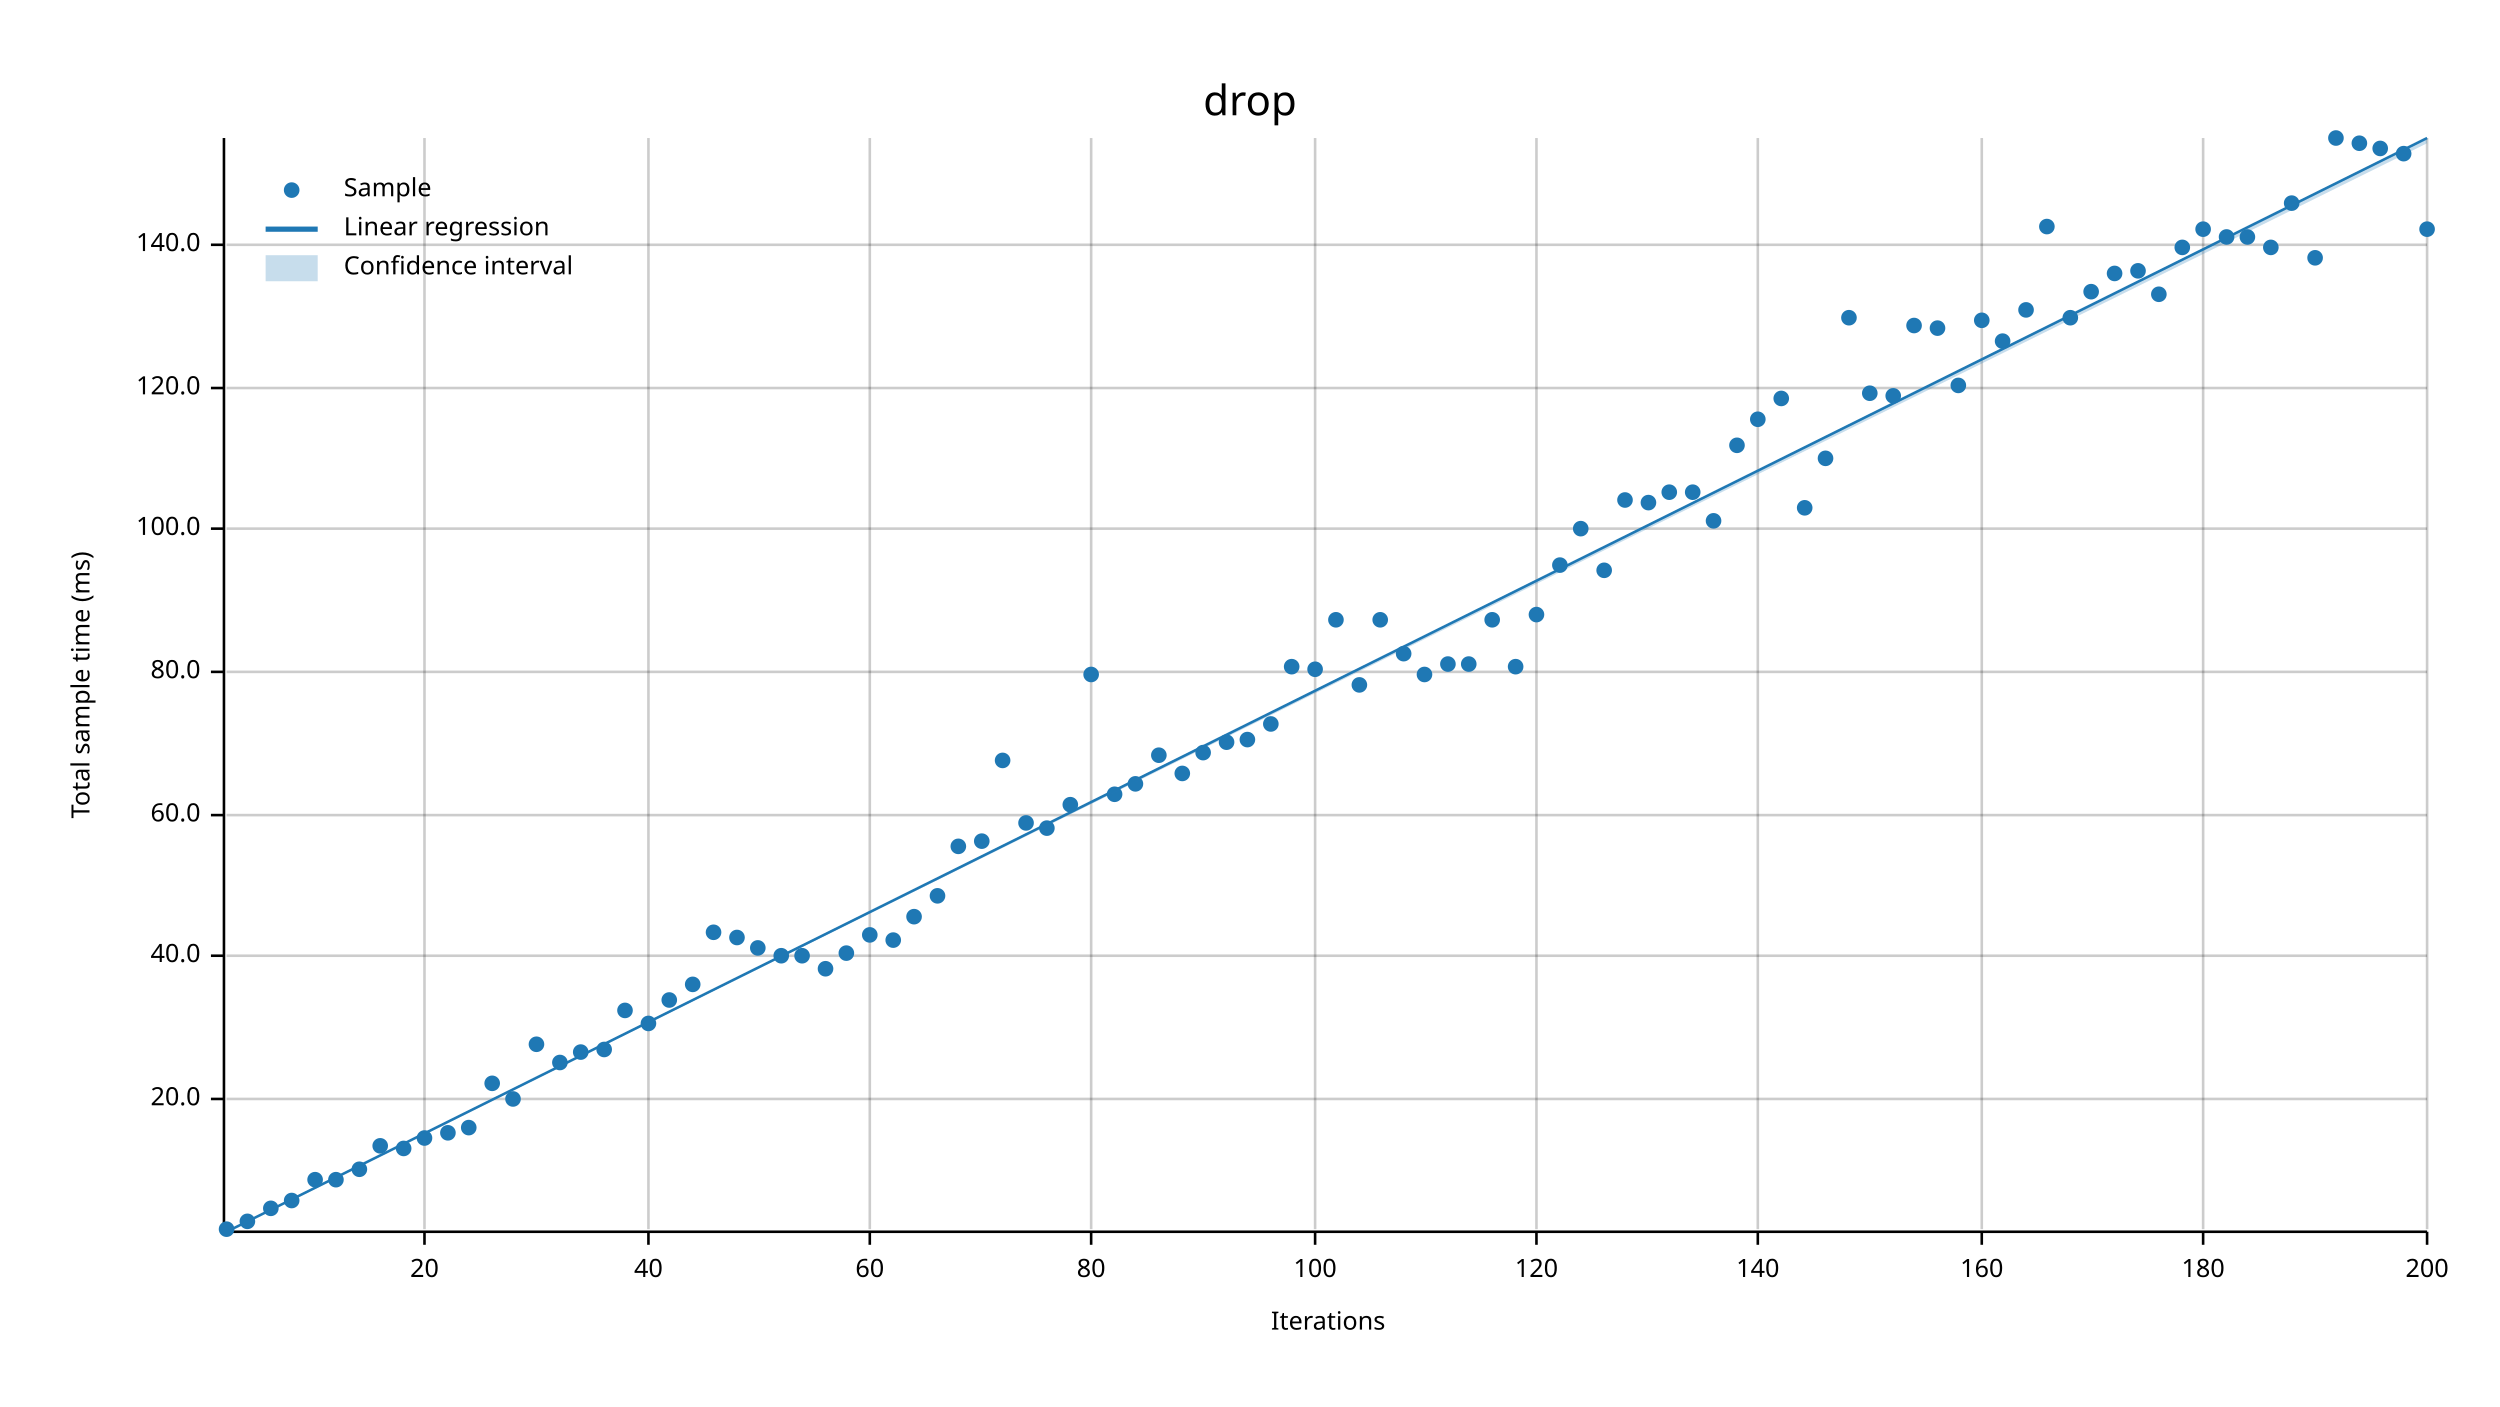
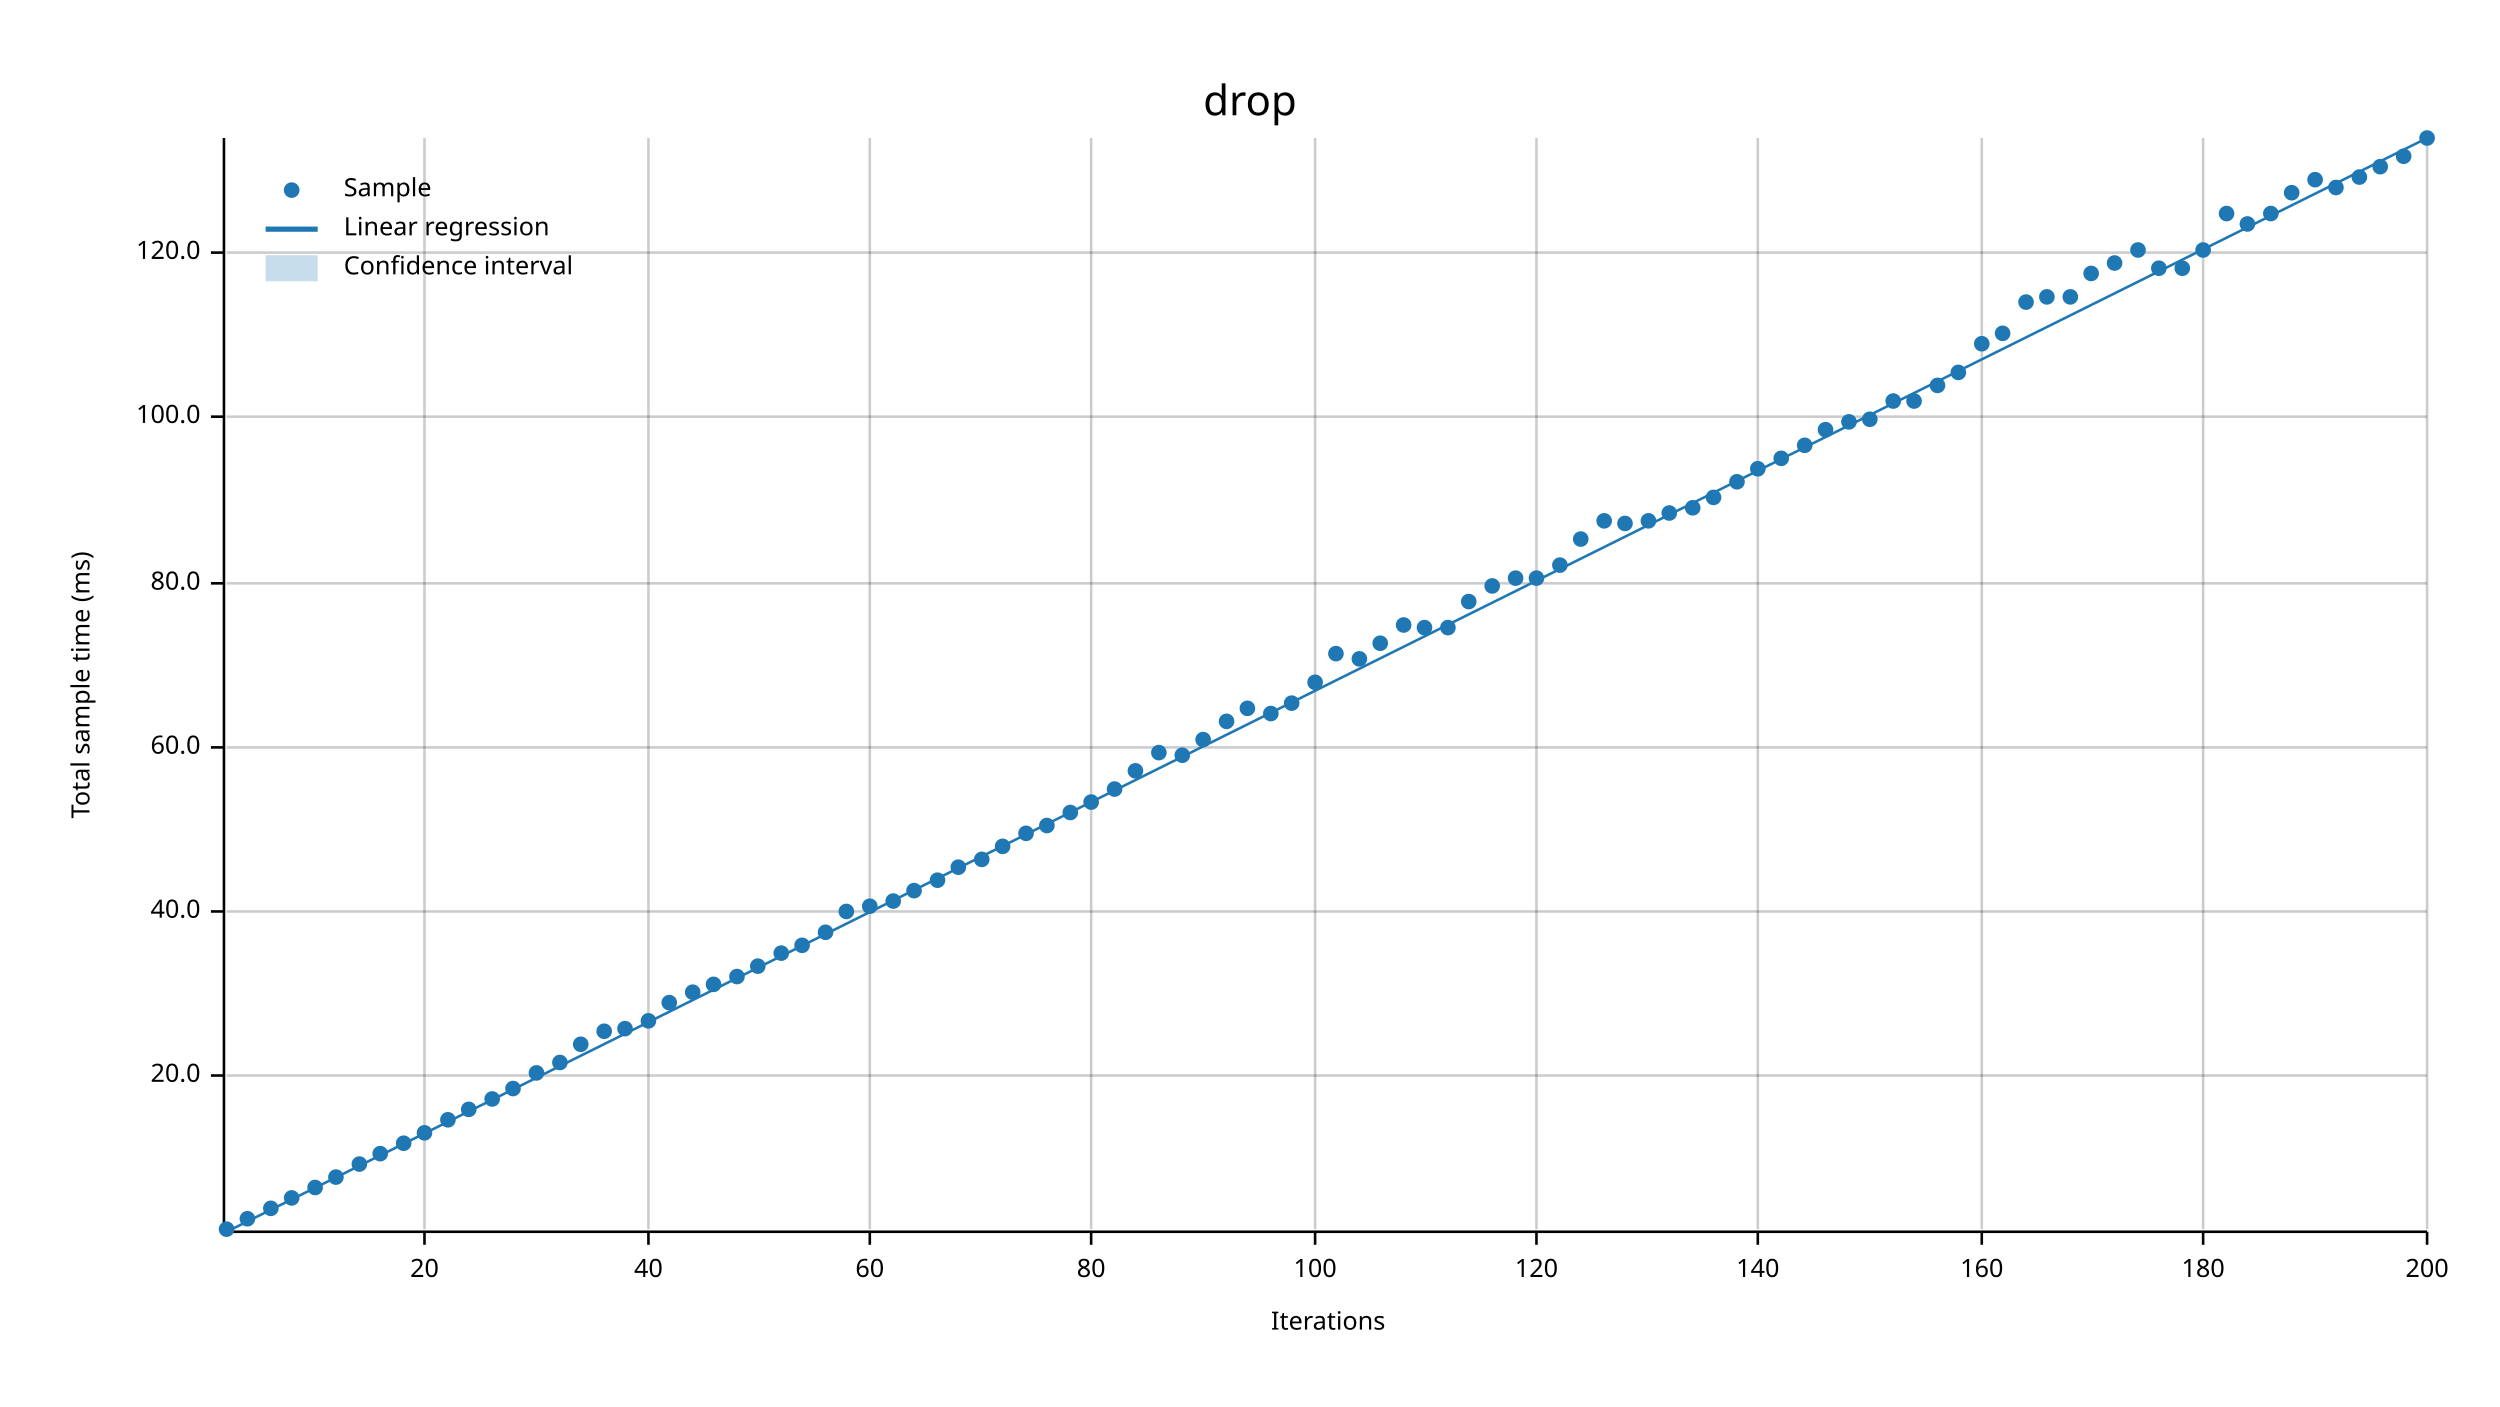
<svg xmlns="http://www.w3.org/2000/svg" width="960" height="540" viewBox="0 0 960 540">
  <text x="480" y="32" dy="0.76em" text-anchor="middle" font-family="sans-serif" font-size="16.129" opacity="1" fill="#000000">
drop
</text>
  <text x="27" y="263" dy="0.76em" text-anchor="middle" font-family="sans-serif" font-size="9.677" opacity="1" fill="#000000" transform="rotate(270, 27, 263)">
Total sample time (ms)
</text>
  <text x="510" y="513" dy="-0.5ex" text-anchor="middle" font-family="sans-serif" font-size="9.677" opacity="1" fill="#000000">
Iterations
</text>
  <line opacity="0.2" stroke="#000000" stroke-width="1" x1="163" y1="472" x2="163" y2="53" />
  <line opacity="0.2" stroke="#000000" stroke-width="1" x1="249" y1="472" x2="249" y2="53" />
  <line opacity="0.2" stroke="#000000" stroke-width="1" x1="334" y1="472" x2="334" y2="53" />
  <line opacity="0.2" stroke="#000000" stroke-width="1" x1="419" y1="472" x2="419" y2="53" />
  <line opacity="0.2" stroke="#000000" stroke-width="1" x1="505" y1="472" x2="505" y2="53" />
  <line opacity="0.2" stroke="#000000" stroke-width="1" x1="590" y1="472" x2="590" y2="53" />
  <line opacity="0.2" stroke="#000000" stroke-width="1" x1="675" y1="472" x2="675" y2="53" />
  <line opacity="0.2" stroke="#000000" stroke-width="1" x1="761" y1="472" x2="761" y2="53" />
  <line opacity="0.2" stroke="#000000" stroke-width="1" x1="846" y1="472" x2="846" y2="53" />
  <line opacity="0.2" stroke="#000000" stroke-width="1" x1="932" y1="472" x2="932" y2="53" />
-   <line opacity="0.2" stroke="#000000" stroke-width="1" x1="87" y1="422" x2="932" y2="422" />
-   <line opacity="0.2" stroke="#000000" stroke-width="1" x1="87" y1="367" x2="932" y2="367" />
-   <line opacity="0.2" stroke="#000000" stroke-width="1" x1="87" y1="313" x2="932" y2="313" />
-   <line opacity="0.2" stroke="#000000" stroke-width="1" x1="87" y1="258" x2="932" y2="258" />
-   <line opacity="0.2" stroke="#000000" stroke-width="1" x1="87" y1="203" x2="932" y2="203" />
-   <line opacity="0.2" stroke="#000000" stroke-width="1" x1="87" y1="149" x2="932" y2="149" />
-   <line opacity="0.2" stroke="#000000" stroke-width="1" x1="87" y1="94" x2="932" y2="94" />
+   <line opacity="0.2" stroke="#000000" stroke-width="1" x1="87" y1="413" x2="932" y2="413" />
+   <line opacity="0.2" stroke="#000000" stroke-width="1" x1="87" y1="350" x2="932" y2="350" />
+   <line opacity="0.2" stroke="#000000" stroke-width="1" x1="87" y1="287" x2="932" y2="287" />
+   <line opacity="0.2" stroke="#000000" stroke-width="1" x1="87" y1="224" x2="932" y2="224" />
+   <line opacity="0.2" stroke="#000000" stroke-width="1" x1="87" y1="160" x2="932" y2="160" />
+   <line opacity="0.2" stroke="#000000" stroke-width="1" x1="87" y1="97" x2="932" y2="97" />
  <polyline fill="none" opacity="1" stroke="#000000" stroke-width="1" points="86,53 86,472 " />
-   <text x="77" y="422" dy="0.5ex" text-anchor="end" font-family="sans-serif" font-size="9.677" opacity="1" fill="#000000">
+   <text x="77" y="413" dy="0.5ex" text-anchor="end" font-family="sans-serif" font-size="9.677" opacity="1" fill="#000000">
20.0
</text>
-   <polyline fill="none" opacity="1" stroke="#000000" stroke-width="1" points="81,422 86,422 " />
-   <text x="77" y="367" dy="0.5ex" text-anchor="end" font-family="sans-serif" font-size="9.677" opacity="1" fill="#000000">
+   <polyline fill="none" opacity="1" stroke="#000000" stroke-width="1" points="81,413 86,413 " />
+   <text x="77" y="350" dy="0.5ex" text-anchor="end" font-family="sans-serif" font-size="9.677" opacity="1" fill="#000000">
40.0
</text>
-   <polyline fill="none" opacity="1" stroke="#000000" stroke-width="1" points="81,367 86,367 " />
-   <text x="77" y="313" dy="0.5ex" text-anchor="end" font-family="sans-serif" font-size="9.677" opacity="1" fill="#000000">
+   <polyline fill="none" opacity="1" stroke="#000000" stroke-width="1" points="81,350 86,350 " />
+   <text x="77" y="287" dy="0.5ex" text-anchor="end" font-family="sans-serif" font-size="9.677" opacity="1" fill="#000000">
60.0
</text>
-   <polyline fill="none" opacity="1" stroke="#000000" stroke-width="1" points="81,313 86,313 " />
-   <text x="77" y="258" dy="0.5ex" text-anchor="end" font-family="sans-serif" font-size="9.677" opacity="1" fill="#000000">
+   <polyline fill="none" opacity="1" stroke="#000000" stroke-width="1" points="81,287 86,287 " />
+   <text x="77" y="224" dy="0.5ex" text-anchor="end" font-family="sans-serif" font-size="9.677" opacity="1" fill="#000000">
80.0
</text>
-   <polyline fill="none" opacity="1" stroke="#000000" stroke-width="1" points="81,258 86,258 " />
-   <text x="77" y="203" dy="0.5ex" text-anchor="end" font-family="sans-serif" font-size="9.677" opacity="1" fill="#000000">
+   <polyline fill="none" opacity="1" stroke="#000000" stroke-width="1" points="81,224 86,224 " />
+   <text x="77" y="160" dy="0.5ex" text-anchor="end" font-family="sans-serif" font-size="9.677" opacity="1" fill="#000000">
100.0
</text>
-   <polyline fill="none" opacity="1" stroke="#000000" stroke-width="1" points="81,203 86,203 " />
-   <text x="77" y="149" dy="0.5ex" text-anchor="end" font-family="sans-serif" font-size="9.677" opacity="1" fill="#000000">
+   <polyline fill="none" opacity="1" stroke="#000000" stroke-width="1" points="81,160 86,160 " />
+   <text x="77" y="97" dy="0.5ex" text-anchor="end" font-family="sans-serif" font-size="9.677" opacity="1" fill="#000000">
120.0
</text>
-   <polyline fill="none" opacity="1" stroke="#000000" stroke-width="1" points="81,149 86,149 " />
-   <text x="77" y="94" dy="0.5ex" text-anchor="end" font-family="sans-serif" font-size="9.677" opacity="1" fill="#000000">
- 140.0
- </text>
-   <polyline fill="none" opacity="1" stroke="#000000" stroke-width="1" points="81,94 86,94 " />
+   <polyline fill="none" opacity="1" stroke="#000000" stroke-width="1" points="81,97 86,97 " />
  <polyline fill="none" opacity="1" stroke="#000000" stroke-width="1" points="87,473 932,473 " />
  <text x="163" y="483" dy="0.76em" text-anchor="middle" font-family="sans-serif" font-size="9.677" opacity="1" fill="#000000">
20
</text>
  <polyline fill="none" opacity="1" stroke="#000000" stroke-width="1" points="163,473 163,478 " />
  <text x="249" y="483" dy="0.76em" text-anchor="middle" font-family="sans-serif" font-size="9.677" opacity="1" fill="#000000">
40
</text>
  <polyline fill="none" opacity="1" stroke="#000000" stroke-width="1" points="249,473 249,478 " />
  <text x="334" y="483" dy="0.76em" text-anchor="middle" font-family="sans-serif" font-size="9.677" opacity="1" fill="#000000">
60
</text>
  <polyline fill="none" opacity="1" stroke="#000000" stroke-width="1" points="334,473 334,478 " />
  <text x="419" y="483" dy="0.76em" text-anchor="middle" font-family="sans-serif" font-size="9.677" opacity="1" fill="#000000">
80
</text>
  <polyline fill="none" opacity="1" stroke="#000000" stroke-width="1" points="419,473 419,478 " />
  <text x="505" y="483" dy="0.76em" text-anchor="middle" font-family="sans-serif" font-size="9.677" opacity="1" fill="#000000">
100
</text>
  <polyline fill="none" opacity="1" stroke="#000000" stroke-width="1" points="505,473 505,478 " />
  <text x="590" y="483" dy="0.76em" text-anchor="middle" font-family="sans-serif" font-size="9.677" opacity="1" fill="#000000">
120
</text>
  <polyline fill="none" opacity="1" stroke="#000000" stroke-width="1" points="590,473 590,478 " />
  <text x="675" y="483" dy="0.76em" text-anchor="middle" font-family="sans-serif" font-size="9.677" opacity="1" fill="#000000">
140
</text>
  <polyline fill="none" opacity="1" stroke="#000000" stroke-width="1" points="675,473 675,478 " />
  <text x="761" y="483" dy="0.76em" text-anchor="middle" font-family="sans-serif" font-size="9.677" opacity="1" fill="#000000">
160
</text>
  <polyline fill="none" opacity="1" stroke="#000000" stroke-width="1" points="761,473 761,478 " />
  <text x="846" y="483" dy="0.76em" text-anchor="middle" font-family="sans-serif" font-size="9.677" opacity="1" fill="#000000">
180
</text>
  <polyline fill="none" opacity="1" stroke="#000000" stroke-width="1" points="846,473 846,478 " />
  <text x="932" y="483" dy="0.76em" text-anchor="middle" font-family="sans-serif" font-size="9.677" opacity="1" fill="#000000">
200
</text>
  <polyline fill="none" opacity="1" stroke="#000000" stroke-width="1" points="932,473 932,478 " />
  <circle cx="87" cy="472" r="3" opacity="1" fill="#1F78B4" stroke="none" stroke-width="1" />
-   <circle cx="95" cy="469" r="3" opacity="1" fill="#1F78B4" stroke="none" stroke-width="1" />
+   <circle cx="95" cy="468" r="3" opacity="1" fill="#1F78B4" stroke="none" stroke-width="1" />
  <circle cx="104" cy="464" r="3" opacity="1" fill="#1F78B4" stroke="none" stroke-width="1" />
-   <circle cx="112" cy="461" r="3" opacity="1" fill="#1F78B4" stroke="none" stroke-width="1" />
-   <circle cx="121" cy="453" r="3" opacity="1" fill="#1F78B4" stroke="none" stroke-width="1" />
-   <circle cx="129" cy="453" r="3" opacity="1" fill="#1F78B4" stroke="none" stroke-width="1" />
-   <circle cx="138" cy="449" r="3" opacity="1" fill="#1F78B4" stroke="none" stroke-width="1" />
-   <circle cx="146" cy="440" r="3" opacity="1" fill="#1F78B4" stroke="none" stroke-width="1" />
-   <circle cx="155" cy="441" r="3" opacity="1" fill="#1F78B4" stroke="none" stroke-width="1" />
-   <circle cx="163" cy="437" r="3" opacity="1" fill="#1F78B4" stroke="none" stroke-width="1" />
-   <circle cx="172" cy="435" r="3" opacity="1" fill="#1F78B4" stroke="none" stroke-width="1" />
-   <circle cx="180" cy="433" r="3" opacity="1" fill="#1F78B4" stroke="none" stroke-width="1" />
-   <circle cx="189" cy="416" r="3" opacity="1" fill="#1F78B4" stroke="none" stroke-width="1" />
-   <circle cx="197" cy="422" r="3" opacity="1" fill="#1F78B4" stroke="none" stroke-width="1" />
-   <circle cx="206" cy="401" r="3" opacity="1" fill="#1F78B4" stroke="none" stroke-width="1" />
+   <circle cx="112" cy="460" r="3" opacity="1" fill="#1F78B4" stroke="none" stroke-width="1" />
+   <circle cx="121" cy="456" r="3" opacity="1" fill="#1F78B4" stroke="none" stroke-width="1" />
+   <circle cx="129" cy="452" r="3" opacity="1" fill="#1F78B4" stroke="none" stroke-width="1" />
+   <circle cx="138" cy="447" r="3" opacity="1" fill="#1F78B4" stroke="none" stroke-width="1" />
+   <circle cx="146" cy="443" r="3" opacity="1" fill="#1F78B4" stroke="none" stroke-width="1" />
+   <circle cx="155" cy="439" r="3" opacity="1" fill="#1F78B4" stroke="none" stroke-width="1" />
+   <circle cx="163" cy="435" r="3" opacity="1" fill="#1F78B4" stroke="none" stroke-width="1" />
+   <circle cx="172" cy="430" r="3" opacity="1" fill="#1F78B4" stroke="none" stroke-width="1" />
+   <circle cx="180" cy="426" r="3" opacity="1" fill="#1F78B4" stroke="none" stroke-width="1" />
+   <circle cx="189" cy="422" r="3" opacity="1" fill="#1F78B4" stroke="none" stroke-width="1" />
+   <circle cx="197" cy="418" r="3" opacity="1" fill="#1F78B4" stroke="none" stroke-width="1" />
+   <circle cx="206" cy="412" r="3" opacity="1" fill="#1F78B4" stroke="none" stroke-width="1" />
  <circle cx="215" cy="408" r="3" opacity="1" fill="#1F78B4" stroke="none" stroke-width="1" />
-   <circle cx="223" cy="404" r="3" opacity="1" fill="#1F78B4" stroke="none" stroke-width="1" />
-   <circle cx="232" cy="403" r="3" opacity="1" fill="#1F78B4" stroke="none" stroke-width="1" />
-   <circle cx="240" cy="388" r="3" opacity="1" fill="#1F78B4" stroke="none" stroke-width="1" />
-   <circle cx="249" cy="393" r="3" opacity="1" fill="#1F78B4" stroke="none" stroke-width="1" />
-   <circle cx="257" cy="384" r="3" opacity="1" fill="#1F78B4" stroke="none" stroke-width="1" />
-   <circle cx="266" cy="378" r="3" opacity="1" fill="#1F78B4" stroke="none" stroke-width="1" />
-   <circle cx="274" cy="358" r="3" opacity="1" fill="#1F78B4" stroke="none" stroke-width="1" />
-   <circle cx="283" cy="360" r="3" opacity="1" fill="#1F78B4" stroke="none" stroke-width="1" />
-   <circle cx="291" cy="364" r="3" opacity="1" fill="#1F78B4" stroke="none" stroke-width="1" />
-   <circle cx="300" cy="367" r="3" opacity="1" fill="#1F78B4" stroke="none" stroke-width="1" />
-   <circle cx="308" cy="367" r="3" opacity="1" fill="#1F78B4" stroke="none" stroke-width="1" />
-   <circle cx="317" cy="372" r="3" opacity="1" fill="#1F78B4" stroke="none" stroke-width="1" />
-   <circle cx="325" cy="366" r="3" opacity="1" fill="#1F78B4" stroke="none" stroke-width="1" />
-   <circle cx="334" cy="359" r="3" opacity="1" fill="#1F78B4" stroke="none" stroke-width="1" />
-   <circle cx="343" cy="361" r="3" opacity="1" fill="#1F78B4" stroke="none" stroke-width="1" />
-   <circle cx="351" cy="352" r="3" opacity="1" fill="#1F78B4" stroke="none" stroke-width="1" />
-   <circle cx="360" cy="344" r="3" opacity="1" fill="#1F78B4" stroke="none" stroke-width="1" />
-   <circle cx="368" cy="325" r="3" opacity="1" fill="#1F78B4" stroke="none" stroke-width="1" />
-   <circle cx="377" cy="323" r="3" opacity="1" fill="#1F78B4" stroke="none" stroke-width="1" />
-   <circle cx="385" cy="292" r="3" opacity="1" fill="#1F78B4" stroke="none" stroke-width="1" />
-   <circle cx="394" cy="316" r="3" opacity="1" fill="#1F78B4" stroke="none" stroke-width="1" />
-   <circle cx="402" cy="318" r="3" opacity="1" fill="#1F78B4" stroke="none" stroke-width="1" />
-   <circle cx="411" cy="309" r="3" opacity="1" fill="#1F78B4" stroke="none" stroke-width="1" />
-   <circle cx="419" cy="259" r="3" opacity="1" fill="#1F78B4" stroke="none" stroke-width="1" />
-   <circle cx="428" cy="305" r="3" opacity="1" fill="#1F78B4" stroke="none" stroke-width="1" />
-   <circle cx="436" cy="301" r="3" opacity="1" fill="#1F78B4" stroke="none" stroke-width="1" />
-   <circle cx="445" cy="290" r="3" opacity="1" fill="#1F78B4" stroke="none" stroke-width="1" />
-   <circle cx="454" cy="297" r="3" opacity="1" fill="#1F78B4" stroke="none" stroke-width="1" />
-   <circle cx="462" cy="289" r="3" opacity="1" fill="#1F78B4" stroke="none" stroke-width="1" />
-   <circle cx="471" cy="285" r="3" opacity="1" fill="#1F78B4" stroke="none" stroke-width="1" />
-   <circle cx="479" cy="284" r="3" opacity="1" fill="#1F78B4" stroke="none" stroke-width="1" />
-   <circle cx="488" cy="278" r="3" opacity="1" fill="#1F78B4" stroke="none" stroke-width="1" />
-   <circle cx="496" cy="256" r="3" opacity="1" fill="#1F78B4" stroke="none" stroke-width="1" />
-   <circle cx="505" cy="257" r="3" opacity="1" fill="#1F78B4" stroke="none" stroke-width="1" />
-   <circle cx="513" cy="238" r="3" opacity="1" fill="#1F78B4" stroke="none" stroke-width="1" />
-   <circle cx="522" cy="263" r="3" opacity="1" fill="#1F78B4" stroke="none" stroke-width="1" />
-   <circle cx="530" cy="238" r="3" opacity="1" fill="#1F78B4" stroke="none" stroke-width="1" />
-   <circle cx="539" cy="251" r="3" opacity="1" fill="#1F78B4" stroke="none" stroke-width="1" />
-   <circle cx="547" cy="259" r="3" opacity="1" fill="#1F78B4" stroke="none" stroke-width="1" />
-   <circle cx="556" cy="255" r="3" opacity="1" fill="#1F78B4" stroke="none" stroke-width="1" />
-   <circle cx="564" cy="255" r="3" opacity="1" fill="#1F78B4" stroke="none" stroke-width="1" />
-   <circle cx="573" cy="238" r="3" opacity="1" fill="#1F78B4" stroke="none" stroke-width="1" />
-   <circle cx="582" cy="256" r="3" opacity="1" fill="#1F78B4" stroke="none" stroke-width="1" />
-   <circle cx="590" cy="236" r="3" opacity="1" fill="#1F78B4" stroke="none" stroke-width="1" />
+   <circle cx="223" cy="401" r="3" opacity="1" fill="#1F78B4" stroke="none" stroke-width="1" />
+   <circle cx="232" cy="396" r="3" opacity="1" fill="#1F78B4" stroke="none" stroke-width="1" />
+   <circle cx="240" cy="395" r="3" opacity="1" fill="#1F78B4" stroke="none" stroke-width="1" />
+   <circle cx="249" cy="392" r="3" opacity="1" fill="#1F78B4" stroke="none" stroke-width="1" />
+   <circle cx="257" cy="385" r="3" opacity="1" fill="#1F78B4" stroke="none" stroke-width="1" />
+   <circle cx="266" cy="381" r="3" opacity="1" fill="#1F78B4" stroke="none" stroke-width="1" />
+   <circle cx="274" cy="378" r="3" opacity="1" fill="#1F78B4" stroke="none" stroke-width="1" />
+   <circle cx="283" cy="375" r="3" opacity="1" fill="#1F78B4" stroke="none" stroke-width="1" />
+   <circle cx="291" cy="371" r="3" opacity="1" fill="#1F78B4" stroke="none" stroke-width="1" />
+   <circle cx="300" cy="366" r="3" opacity="1" fill="#1F78B4" stroke="none" stroke-width="1" />
+   <circle cx="308" cy="363" r="3" opacity="1" fill="#1F78B4" stroke="none" stroke-width="1" />
+   <circle cx="317" cy="358" r="3" opacity="1" fill="#1F78B4" stroke="none" stroke-width="1" />
+   <circle cx="325" cy="350" r="3" opacity="1" fill="#1F78B4" stroke="none" stroke-width="1" />
+   <circle cx="334" cy="348" r="3" opacity="1" fill="#1F78B4" stroke="none" stroke-width="1" />
+   <circle cx="343" cy="346" r="3" opacity="1" fill="#1F78B4" stroke="none" stroke-width="1" />
+   <circle cx="351" cy="342" r="3" opacity="1" fill="#1F78B4" stroke="none" stroke-width="1" />
+   <circle cx="360" cy="338" r="3" opacity="1" fill="#1F78B4" stroke="none" stroke-width="1" />
+   <circle cx="368" cy="333" r="3" opacity="1" fill="#1F78B4" stroke="none" stroke-width="1" />
+   <circle cx="377" cy="330" r="3" opacity="1" fill="#1F78B4" stroke="none" stroke-width="1" />
+   <circle cx="385" cy="325" r="3" opacity="1" fill="#1F78B4" stroke="none" stroke-width="1" />
+   <circle cx="394" cy="320" r="3" opacity="1" fill="#1F78B4" stroke="none" stroke-width="1" />
+   <circle cx="402" cy="317" r="3" opacity="1" fill="#1F78B4" stroke="none" stroke-width="1" />
+   <circle cx="411" cy="312" r="3" opacity="1" fill="#1F78B4" stroke="none" stroke-width="1" />
+   <circle cx="419" cy="308" r="3" opacity="1" fill="#1F78B4" stroke="none" stroke-width="1" />
+   <circle cx="428" cy="303" r="3" opacity="1" fill="#1F78B4" stroke="none" stroke-width="1" />
+   <circle cx="436" cy="296" r="3" opacity="1" fill="#1F78B4" stroke="none" stroke-width="1" />
+   <circle cx="445" cy="289" r="3" opacity="1" fill="#1F78B4" stroke="none" stroke-width="1" />
+   <circle cx="454" cy="290" r="3" opacity="1" fill="#1F78B4" stroke="none" stroke-width="1" />
+   <circle cx="462" cy="284" r="3" opacity="1" fill="#1F78B4" stroke="none" stroke-width="1" />
+   <circle cx="471" cy="277" r="3" opacity="1" fill="#1F78B4" stroke="none" stroke-width="1" />
+   <circle cx="479" cy="272" r="3" opacity="1" fill="#1F78B4" stroke="none" stroke-width="1" />
+   <circle cx="488" cy="274" r="3" opacity="1" fill="#1F78B4" stroke="none" stroke-width="1" />
+   <circle cx="496" cy="270" r="3" opacity="1" fill="#1F78B4" stroke="none" stroke-width="1" />
+   <circle cx="505" cy="262" r="3" opacity="1" fill="#1F78B4" stroke="none" stroke-width="1" />
+   <circle cx="513" cy="251" r="3" opacity="1" fill="#1F78B4" stroke="none" stroke-width="1" />
+   <circle cx="522" cy="253" r="3" opacity="1" fill="#1F78B4" stroke="none" stroke-width="1" />
+   <circle cx="530" cy="247" r="3" opacity="1" fill="#1F78B4" stroke="none" stroke-width="1" />
+   <circle cx="539" cy="240" r="3" opacity="1" fill="#1F78B4" stroke="none" stroke-width="1" />
+   <circle cx="547" cy="241" r="3" opacity="1" fill="#1F78B4" stroke="none" stroke-width="1" />
+   <circle cx="556" cy="241" r="3" opacity="1" fill="#1F78B4" stroke="none" stroke-width="1" />
+   <circle cx="564" cy="231" r="3" opacity="1" fill="#1F78B4" stroke="none" stroke-width="1" />
+   <circle cx="573" cy="225" r="3" opacity="1" fill="#1F78B4" stroke="none" stroke-width="1" />
+   <circle cx="582" cy="222" r="3" opacity="1" fill="#1F78B4" stroke="none" stroke-width="1" />
+   <circle cx="590" cy="222" r="3" opacity="1" fill="#1F78B4" stroke="none" stroke-width="1" />
  <circle cx="599" cy="217" r="3" opacity="1" fill="#1F78B4" stroke="none" stroke-width="1" />
-   <circle cx="607" cy="203" r="3" opacity="1" fill="#1F78B4" stroke="none" stroke-width="1" />
-   <circle cx="616" cy="219" r="3" opacity="1" fill="#1F78B4" stroke="none" stroke-width="1" />
-   <circle cx="624" cy="192" r="3" opacity="1" fill="#1F78B4" stroke="none" stroke-width="1" />
-   <circle cx="633" cy="193" r="3" opacity="1" fill="#1F78B4" stroke="none" stroke-width="1" />
-   <circle cx="641" cy="189" r="3" opacity="1" fill="#1F78B4" stroke="none" stroke-width="1" />
-   <circle cx="650" cy="189" r="3" opacity="1" fill="#1F78B4" stroke="none" stroke-width="1" />
-   <circle cx="658" cy="200" r="3" opacity="1" fill="#1F78B4" stroke="none" stroke-width="1" />
-   <circle cx="667" cy="171" r="3" opacity="1" fill="#1F78B4" stroke="none" stroke-width="1" />
-   <circle cx="675" cy="161" r="3" opacity="1" fill="#1F78B4" stroke="none" stroke-width="1" />
-   <circle cx="684" cy="153" r="3" opacity="1" fill="#1F78B4" stroke="none" stroke-width="1" />
-   <circle cx="693" cy="195" r="3" opacity="1" fill="#1F78B4" stroke="none" stroke-width="1" />
-   <circle cx="701" cy="176" r="3" opacity="1" fill="#1F78B4" stroke="none" stroke-width="1" />
-   <circle cx="710" cy="122" r="3" opacity="1" fill="#1F78B4" stroke="none" stroke-width="1" />
-   <circle cx="718" cy="151" r="3" opacity="1" fill="#1F78B4" stroke="none" stroke-width="1" />
-   <circle cx="727" cy="152" r="3" opacity="1" fill="#1F78B4" stroke="none" stroke-width="1" />
-   <circle cx="735" cy="125" r="3" opacity="1" fill="#1F78B4" stroke="none" stroke-width="1" />
-   <circle cx="744" cy="126" r="3" opacity="1" fill="#1F78B4" stroke="none" stroke-width="1" />
-   <circle cx="752" cy="148" r="3" opacity="1" fill="#1F78B4" stroke="none" stroke-width="1" />
-   <circle cx="761" cy="123" r="3" opacity="1" fill="#1F78B4" stroke="none" stroke-width="1" />
-   <circle cx="769" cy="131" r="3" opacity="1" fill="#1F78B4" stroke="none" stroke-width="1" />
-   <circle cx="778" cy="119" r="3" opacity="1" fill="#1F78B4" stroke="none" stroke-width="1" />
-   <circle cx="786" cy="87" r="3" opacity="1" fill="#1F78B4" stroke="none" stroke-width="1" />
-   <circle cx="795" cy="122" r="3" opacity="1" fill="#1F78B4" stroke="none" stroke-width="1" />
-   <circle cx="803" cy="112" r="3" opacity="1" fill="#1F78B4" stroke="none" stroke-width="1" />
-   <circle cx="812" cy="105" r="3" opacity="1" fill="#1F78B4" stroke="none" stroke-width="1" />
-   <circle cx="821" cy="104" r="3" opacity="1" fill="#1F78B4" stroke="none" stroke-width="1" />
-   <circle cx="829" cy="113" r="3" opacity="1" fill="#1F78B4" stroke="none" stroke-width="1" />
-   <circle cx="838" cy="95" r="3" opacity="1" fill="#1F78B4" stroke="none" stroke-width="1" />
-   <circle cx="846" cy="88" r="3" opacity="1" fill="#1F78B4" stroke="none" stroke-width="1" />
-   <circle cx="855" cy="91" r="3" opacity="1" fill="#1F78B4" stroke="none" stroke-width="1" />
-   <circle cx="863" cy="91" r="3" opacity="1" fill="#1F78B4" stroke="none" stroke-width="1" />
-   <circle cx="872" cy="95" r="3" opacity="1" fill="#1F78B4" stroke="none" stroke-width="1" />
-   <circle cx="880" cy="78" r="3" opacity="1" fill="#1F78B4" stroke="none" stroke-width="1" />
-   <circle cx="889" cy="99" r="3" opacity="1" fill="#1F78B4" stroke="none" stroke-width="1" />
-   <circle cx="897" cy="53" r="3" opacity="1" fill="#1F78B4" stroke="none" stroke-width="1" />
-   <circle cx="906" cy="55" r="3" opacity="1" fill="#1F78B4" stroke="none" stroke-width="1" />
-   <circle cx="914" cy="57" r="3" opacity="1" fill="#1F78B4" stroke="none" stroke-width="1" />
-   <circle cx="923" cy="59" r="3" opacity="1" fill="#1F78B4" stroke="none" stroke-width="1" />
-   <circle cx="932" cy="88" r="3" opacity="1" fill="#1F78B4" stroke="none" stroke-width="1" />
+   <circle cx="607" cy="207" r="3" opacity="1" fill="#1F78B4" stroke="none" stroke-width="1" />
+   <circle cx="616" cy="200" r="3" opacity="1" fill="#1F78B4" stroke="none" stroke-width="1" />
+   <circle cx="624" cy="201" r="3" opacity="1" fill="#1F78B4" stroke="none" stroke-width="1" />
+   <circle cx="633" cy="200" r="3" opacity="1" fill="#1F78B4" stroke="none" stroke-width="1" />
+   <circle cx="641" cy="197" r="3" opacity="1" fill="#1F78B4" stroke="none" stroke-width="1" />
+   <circle cx="650" cy="195" r="3" opacity="1" fill="#1F78B4" stroke="none" stroke-width="1" />
+   <circle cx="658" cy="191" r="3" opacity="1" fill="#1F78B4" stroke="none" stroke-width="1" />
+   <circle cx="667" cy="185" r="3" opacity="1" fill="#1F78B4" stroke="none" stroke-width="1" />
+   <circle cx="675" cy="180" r="3" opacity="1" fill="#1F78B4" stroke="none" stroke-width="1" />
+   <circle cx="684" cy="176" r="3" opacity="1" fill="#1F78B4" stroke="none" stroke-width="1" />
+   <circle cx="693" cy="171" r="3" opacity="1" fill="#1F78B4" stroke="none" stroke-width="1" />
+   <circle cx="701" cy="165" r="3" opacity="1" fill="#1F78B4" stroke="none" stroke-width="1" />
+   <circle cx="710" cy="162" r="3" opacity="1" fill="#1F78B4" stroke="none" stroke-width="1" />
+   <circle cx="718" cy="161" r="3" opacity="1" fill="#1F78B4" stroke="none" stroke-width="1" />
+   <circle cx="727" cy="154" r="3" opacity="1" fill="#1F78B4" stroke="none" stroke-width="1" />
+   <circle cx="735" cy="154" r="3" opacity="1" fill="#1F78B4" stroke="none" stroke-width="1" />
+   <circle cx="744" cy="148" r="3" opacity="1" fill="#1F78B4" stroke="none" stroke-width="1" />
+   <circle cx="752" cy="143" r="3" opacity="1" fill="#1F78B4" stroke="none" stroke-width="1" />
+   <circle cx="761" cy="132" r="3" opacity="1" fill="#1F78B4" stroke="none" stroke-width="1" />
+   <circle cx="769" cy="128" r="3" opacity="1" fill="#1F78B4" stroke="none" stroke-width="1" />
+   <circle cx="778" cy="116" r="3" opacity="1" fill="#1F78B4" stroke="none" stroke-width="1" />
+   <circle cx="786" cy="114" r="3" opacity="1" fill="#1F78B4" stroke="none" stroke-width="1" />
+   <circle cx="795" cy="114" r="3" opacity="1" fill="#1F78B4" stroke="none" stroke-width="1" />
+   <circle cx="803" cy="105" r="3" opacity="1" fill="#1F78B4" stroke="none" stroke-width="1" />
+   <circle cx="812" cy="101" r="3" opacity="1" fill="#1F78B4" stroke="none" stroke-width="1" />
+   <circle cx="821" cy="96" r="3" opacity="1" fill="#1F78B4" stroke="none" stroke-width="1" />
+   <circle cx="829" cy="103" r="3" opacity="1" fill="#1F78B4" stroke="none" stroke-width="1" />
+   <circle cx="838" cy="103" r="3" opacity="1" fill="#1F78B4" stroke="none" stroke-width="1" />
+   <circle cx="846" cy="96" r="3" opacity="1" fill="#1F78B4" stroke="none" stroke-width="1" />
+   <circle cx="855" cy="82" r="3" opacity="1" fill="#1F78B4" stroke="none" stroke-width="1" />
+   <circle cx="863" cy="86" r="3" opacity="1" fill="#1F78B4" stroke="none" stroke-width="1" />
+   <circle cx="872" cy="82" r="3" opacity="1" fill="#1F78B4" stroke="none" stroke-width="1" />
+   <circle cx="880" cy="74" r="3" opacity="1" fill="#1F78B4" stroke="none" stroke-width="1" />
+   <circle cx="889" cy="69" r="3" opacity="1" fill="#1F78B4" stroke="none" stroke-width="1" />
+   <circle cx="897" cy="72" r="3" opacity="1" fill="#1F78B4" stroke="none" stroke-width="1" />
+   <circle cx="906" cy="68" r="3" opacity="1" fill="#1F78B4" stroke="none" stroke-width="1" />
+   <circle cx="914" cy="64" r="3" opacity="1" fill="#1F78B4" stroke="none" stroke-width="1" />
+   <circle cx="923" cy="60" r="3" opacity="1" fill="#1F78B4" stroke="none" stroke-width="1" />
+   <circle cx="932" cy="53" r="3" opacity="1" fill="#1F78B4" stroke="none" stroke-width="1" />
  <polyline fill="none" opacity="1" stroke="#1F78B4" stroke-width="1" points="87,473 932,53 " />
-   <polygon opacity="0.25" fill="#1F78B4" points="87,473 932,55 932,53 " />
+   <polygon opacity="0.25" fill="#1F78B4" points="87,473 932,53 932,53 " />
  <text x="132" y="68" dy="0.76em" text-anchor="start" font-family="sans-serif" font-size="9.677" opacity="1" fill="#000000">
Sample
</text>
  <text x="132" y="83" dy="0.76em" text-anchor="start" font-family="sans-serif" font-size="9.677" opacity="1" fill="#000000">
Linear regression
</text>
  <text x="132" y="98" dy="0.76em" text-anchor="start" font-family="sans-serif" font-size="9.677" opacity="1" fill="#000000">
Confidence interval
</text>
  <circle cx="112" cy="73" r="3" opacity="1" fill="#1F78B4" stroke="none" stroke-width="1" />
  <polyline fill="none" opacity="1" stroke="#1F78B4" stroke-width="2" points="102,88 122,88 " />
  <rect x="102" y="98" width="20" height="10" opacity="0.25" fill="#1F78B4" stroke="none" />
</svg>
